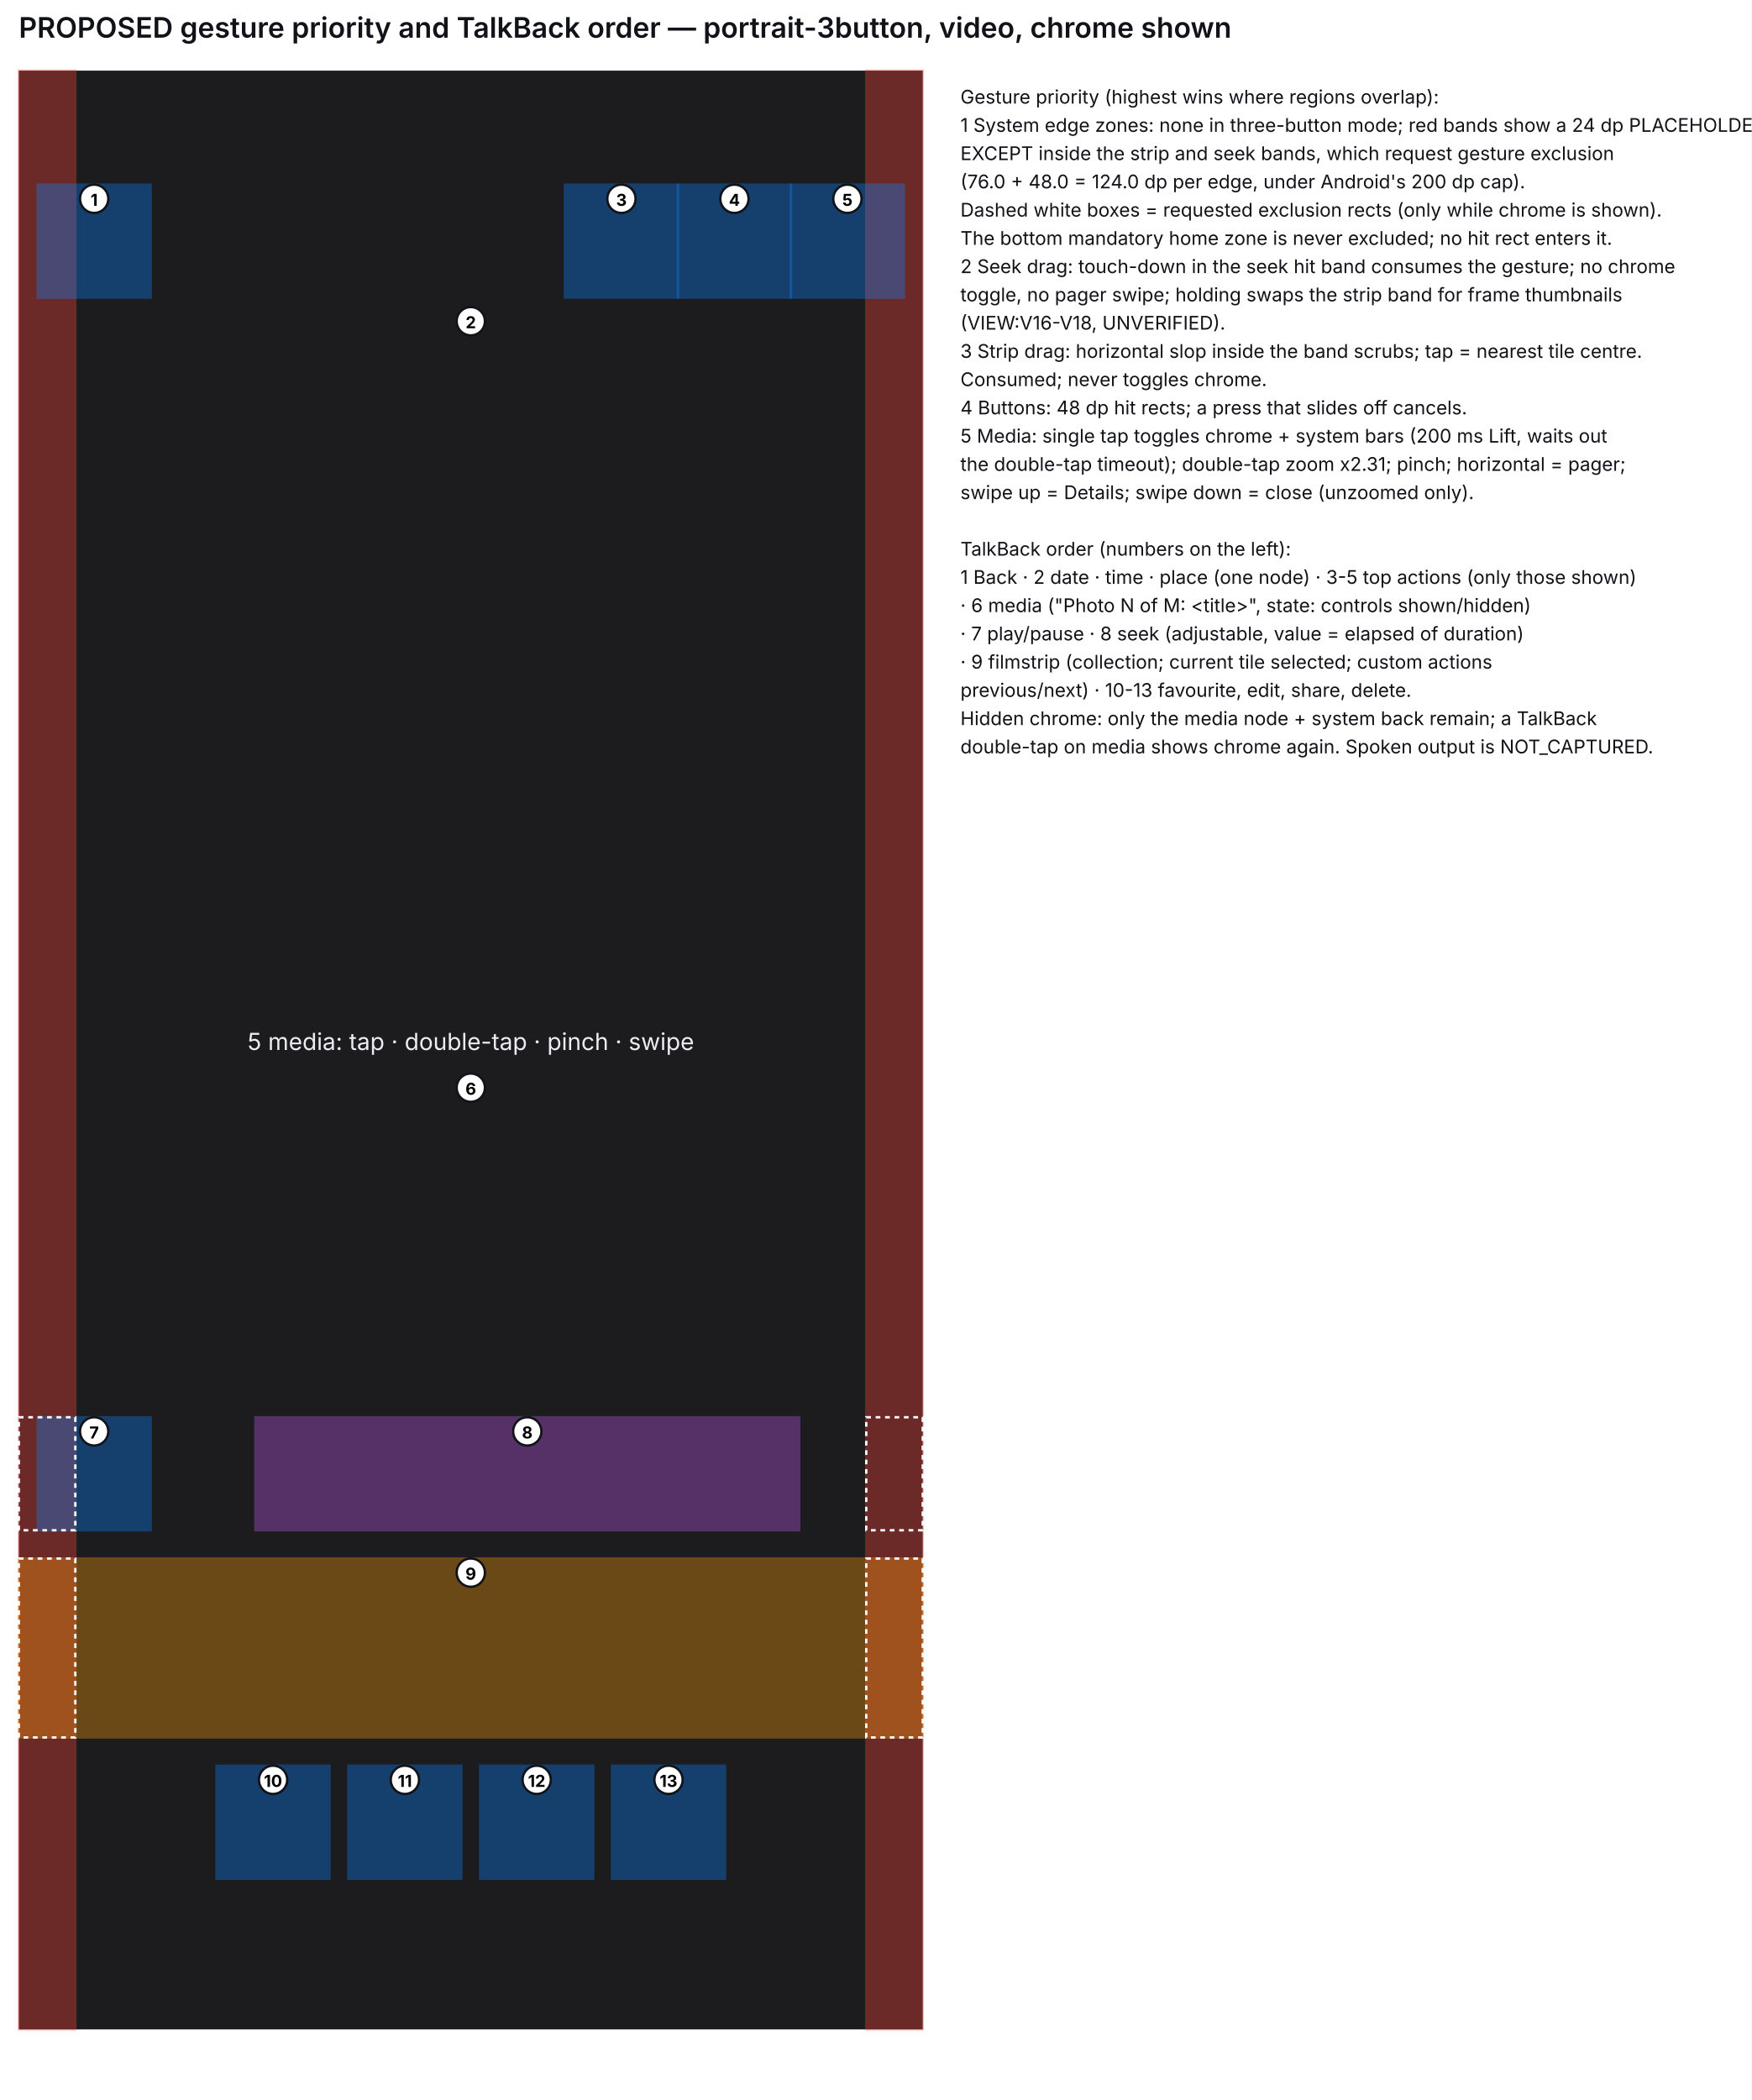
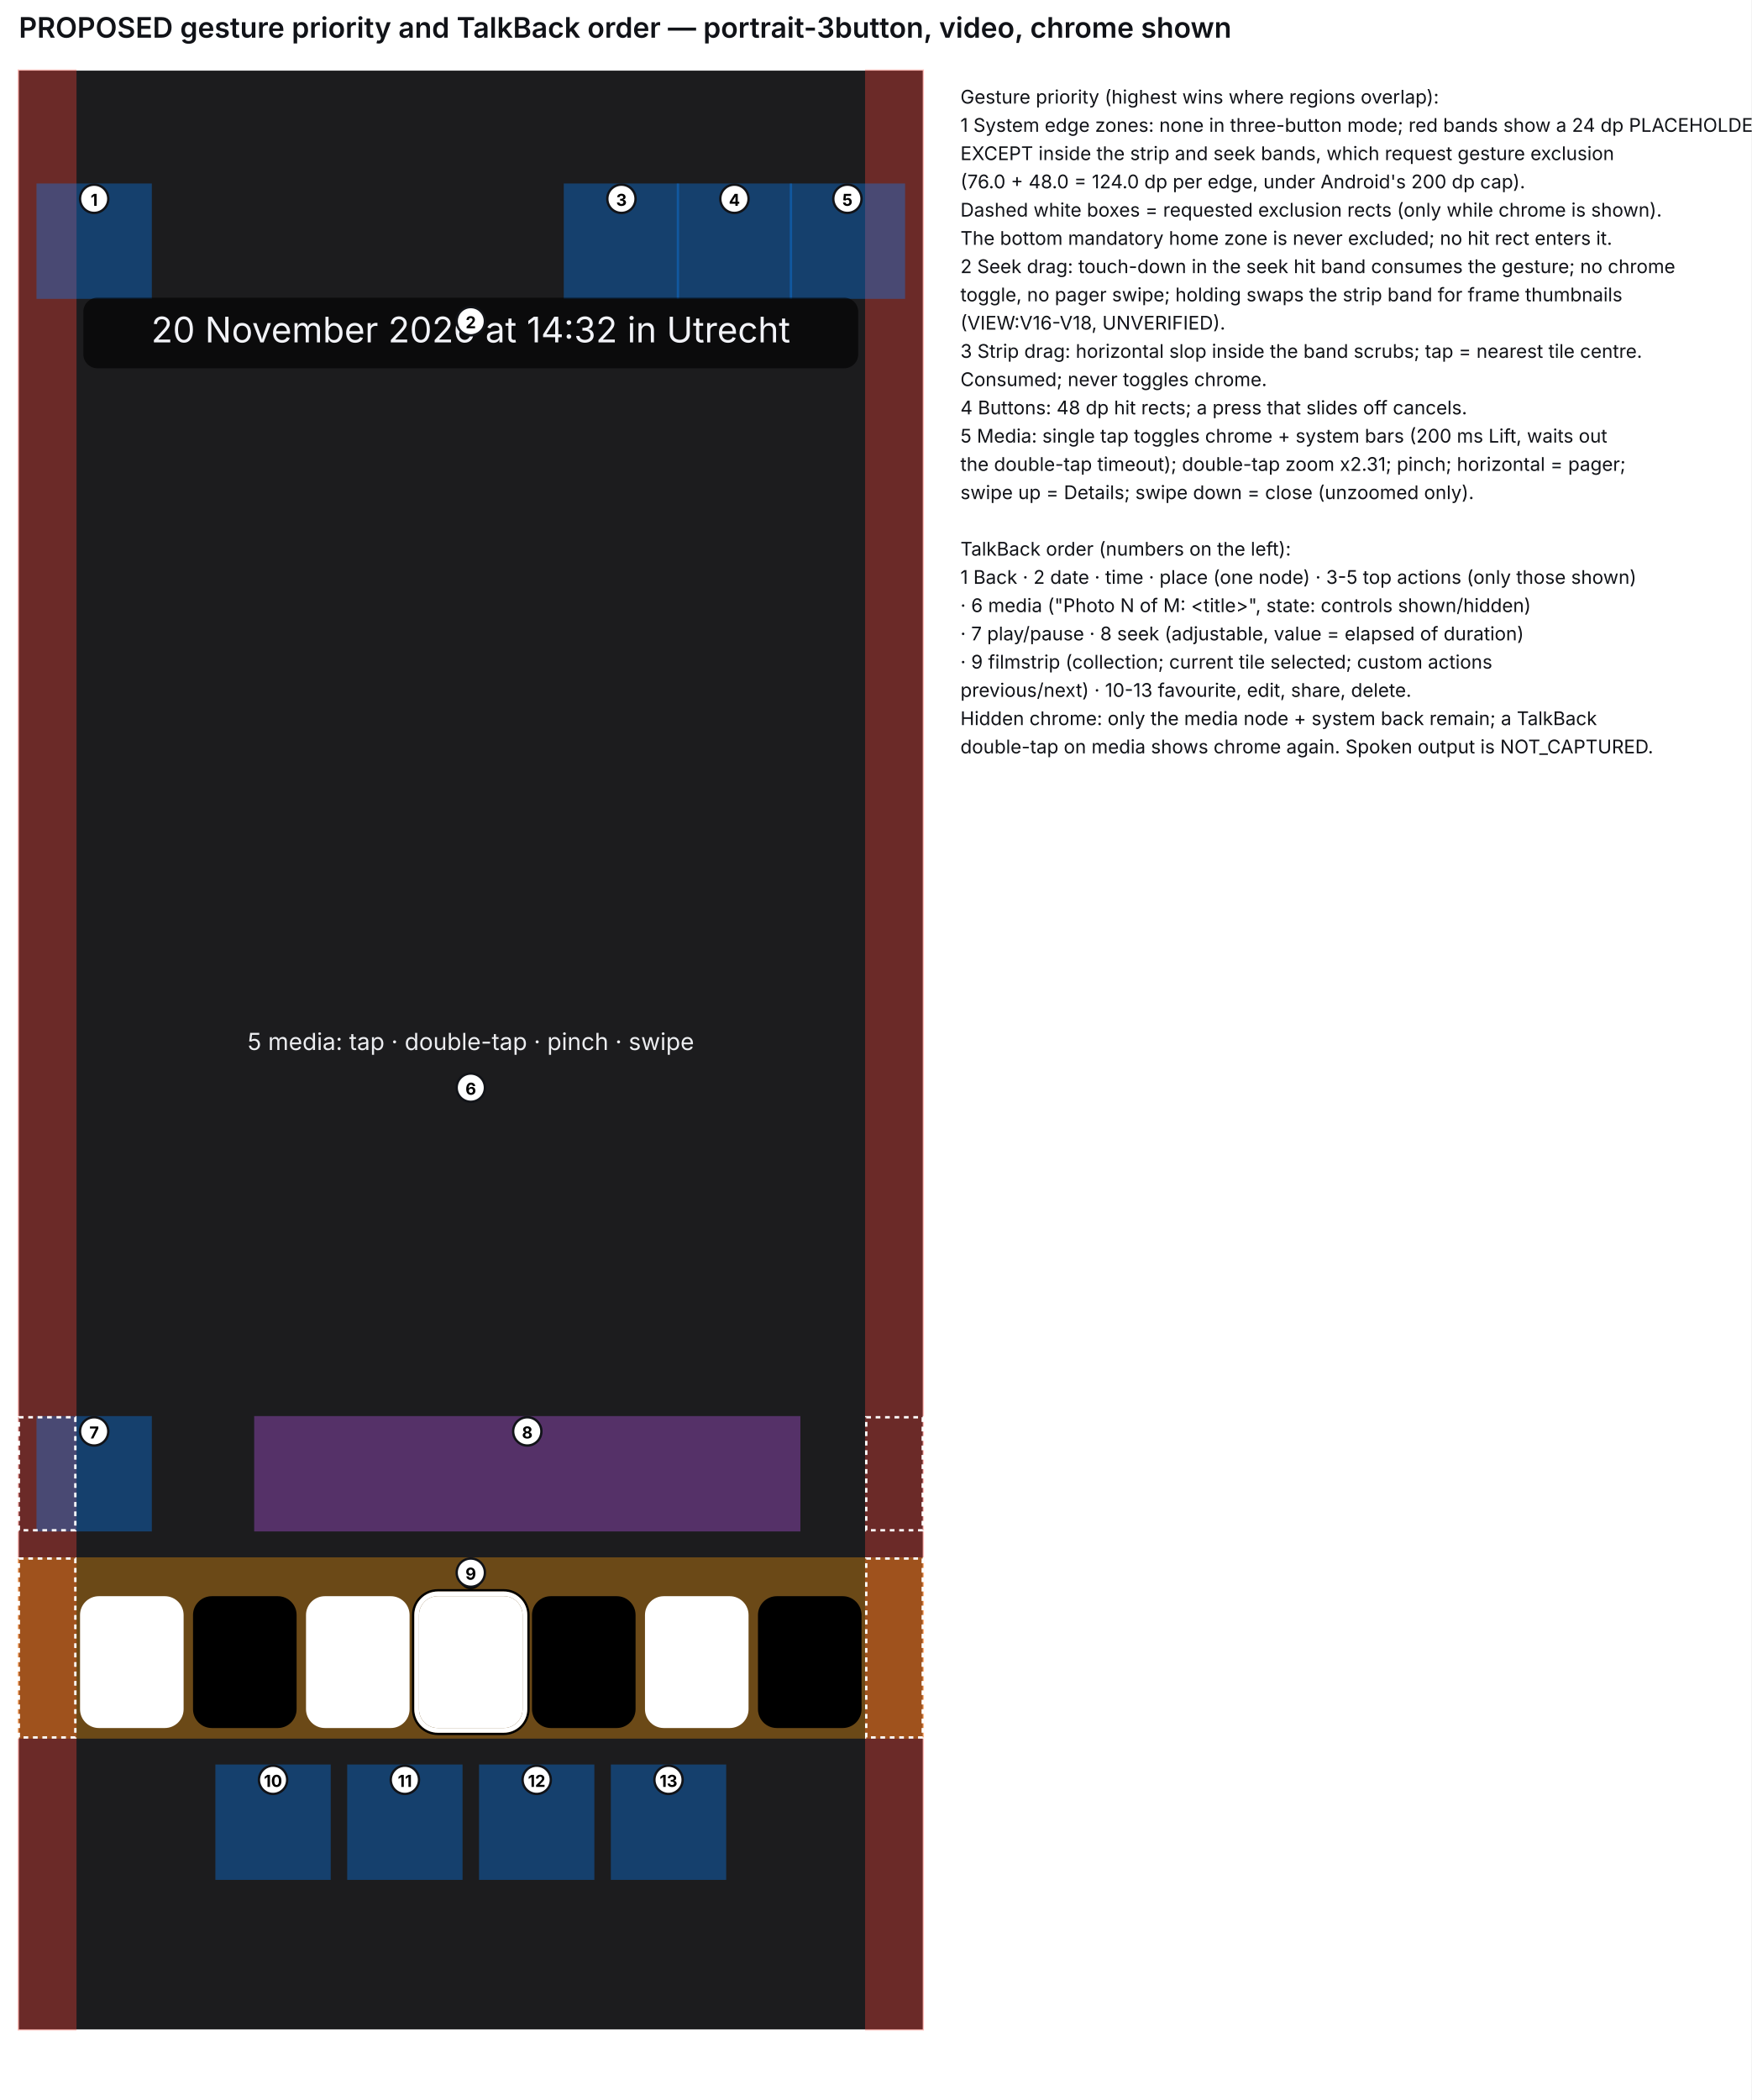
<svg xmlns="http://www.w3.org/2000/svg" viewBox="0 0 744.0 892.0" font-family="Inter, Arial, sans-serif" font-size="8">
  <rect width="744.0" height="892.0" fill="#FFFFFF" />
  <text x="8" y="16" font-size="12" font-weight="600" fill="#111318">PROPOSED gesture priority and TalkBack order — portrait-3button, video, chrome shown</text>
  <g transform="translate(8,30)">
    <rect width="384.0" height="832.0" fill="#1C1C1E" />
    <rect x="0.0" y="0.0" width="24.0" height="832.0" fill="#FF453A" opacity="0.35" stroke="#FF453A" />
    <rect x="360.0" y="0.0" width="24.0" height="832.0" fill="#FF453A" opacity="0.35" stroke="#FF453A" />
    <rect x="100.48" y="572.0" width="231.04" height="48.0" fill="#BF5AF2" opacity="0.35" stroke="#BF5AF2" />
    <rect x="0.0" y="632.0" width="384.0" height="76.0" fill="#FF9F0A" opacity="0.35" stroke="#FF9F0A" />
    <rect x="8.0" y="48.44" width="48.0" height="48.0" fill="#0A84FF" opacity="0.35" stroke="#0A84FF" />
    <rect x="232.0" y="48.44" width="48.0" height="48.0" fill="#0A84FF" opacity="0.35" stroke="#0A84FF" />
    <rect x="280.0" y="48.44" width="48.0" height="48.0" fill="#0A84FF" opacity="0.35" stroke="#0A84FF" />
    <rect x="328.0" y="48.44" width="48.0" height="48.0" fill="#0A84FF" opacity="0.35" stroke="#0A84FF" />
    <rect x="8.0" y="572.0" width="48.0" height="48.0" fill="#0A84FF" opacity="0.35" stroke="#0A84FF" />
    <rect x="84.0" y="720.0" width="48.0" height="48.0" fill="#0A84FF" opacity="0.35" stroke="#0A84FF" />
    <rect x="140.0" y="720.0" width="48.0" height="48.0" fill="#0A84FF" opacity="0.35" stroke="#0A84FF" />
    <rect x="196.0" y="720.0" width="48.0" height="48.0" fill="#0A84FF" opacity="0.35" stroke="#0A84FF" />
    <rect x="252.0" y="720.0" width="48.0" height="48.0" fill="#0A84FF" opacity="0.35" stroke="#0A84FF" />
+     <rect x="170.0" y="648.0" width="44.0" height="56.0" rx="8.0" fill="#FFFFFF" />
+     <rect x="167.5" y="645.5" width="49.0" height="61.0" rx="10.5" fill="none" stroke="#000" stroke-width="1.0" />
+     <rect x="169.0" y="647.0" width="46.0" height="58.0" rx="9.0" fill="none" stroke="#FFF" stroke-width="2.0" />
+     <circle cx="192.0" cy="640.0" r="5.0" fill="#000" />
+     <circle cx="192.0" cy="640.0" r="4.0" fill="#8C9BFF" />
+     <rect x="218.0" y="648.0" width="44.0" height="56.0" rx="8.0" fill="#000000" />
+     <rect x="266.0" y="648.0" width="44.0" height="56.0" rx="8.0" fill="#FFFFFF" />
+     <rect x="314.0" y="648.0" width="44.0" height="56.0" rx="8.0" fill="#000000" />
+     <rect x="122.0" y="648.0" width="44.0" height="56.0" rx="8.0" fill="#FFFFFF" />
+     <rect x="74.0" y="648.0" width="44.0" height="56.0" rx="8.0" fill="#000000" />
+     <rect x="26.0" y="648.0" width="44.0" height="56.0" rx="8.0" fill="#FFFFFF" />
+     <rect x="27.4" y="96.44" width="329.2" height="30.0" rx="6" fill="#000" opacity="0.6" />
+     <text x="192.0" y="115.44" text-anchor="middle" fill="#F2F3F8" font-size="15.0">20 November 2026 at 14:32 in Utrecht</text>
    <text x="192.0" y="416.0" text-anchor="middle" fill="#ECEDF0" font-size="10">5 media: tap · double-tap · pinch · swipe</text>
    <rect x="0" y="632.0" width="24" height="76.0" fill="none" stroke="#FFFFFF" stroke-dasharray="2 2" />
    <rect x="360.0" y="632.0" width="24" height="76.0" fill="none" stroke="#FFFFFF" stroke-dasharray="2 2" />
    <rect x="0" y="572.0" width="24" height="48.0" fill="none" stroke="#FFFFFF" stroke-dasharray="2 2" />
    <rect x="360.0" y="572.0" width="24" height="48.0" fill="none" stroke="#FFFFFF" stroke-dasharray="2 2" />
    <circle cx="32.0" cy="54.44" r="6" fill="#FFFFFF" stroke="#111318" />
    <text x="32.0" y="57.44" text-anchor="middle" font-size="7" font-weight="700">1</text>
    <circle cx="192.0" cy="106.44" r="6" fill="#FFFFFF" stroke="#111318" />
    <text x="192.0" y="109.44" text-anchor="middle" font-size="7" font-weight="700">2</text>
    <circle cx="256.0" cy="54.44" r="6" fill="#FFFFFF" stroke="#111318" />
    <text x="256.0" y="57.44" text-anchor="middle" font-size="7" font-weight="700">3</text>
    <circle cx="304.0" cy="54.44" r="6" fill="#FFFFFF" stroke="#111318" />
    <text x="304.0" y="57.44" text-anchor="middle" font-size="7" font-weight="700">4</text>
    <circle cx="352.0" cy="54.44" r="6" fill="#FFFFFF" stroke="#111318" />
    <text x="352.0" y="57.44" text-anchor="middle" font-size="7" font-weight="700">5</text>
    <circle cx="192.0" cy="432.0" r="6" fill="#FFFFFF" stroke="#111318" />
    <text x="192.0" y="435.0" text-anchor="middle" font-size="7" font-weight="700">6</text>
    <circle cx="32.0" cy="578.0" r="6" fill="#FFFFFF" stroke="#111318" />
    <text x="32.0" y="581.0" text-anchor="middle" font-size="7" font-weight="700">7</text>
    <circle cx="216.0" cy="578.0" r="6" fill="#FFFFFF" stroke="#111318" />
    <text x="216.0" y="581.0" text-anchor="middle" font-size="7" font-weight="700">8</text>
    <circle cx="192.0" cy="638.0" r="6" fill="#FFFFFF" stroke="#111318" />
    <text x="192.0" y="641.0" text-anchor="middle" font-size="7" font-weight="700">9</text>
    <circle cx="108.0" cy="726.0" r="6" fill="#FFFFFF" stroke="#111318" />
    <text x="108.0" y="729.0" text-anchor="middle" font-size="7" font-weight="700">10</text>
    <circle cx="164.0" cy="726.0" r="6" fill="#FFFFFF" stroke="#111318" />
    <text x="164.0" y="729.0" text-anchor="middle" font-size="7" font-weight="700">11</text>
    <circle cx="220.0" cy="726.0" r="6" fill="#FFFFFF" stroke="#111318" />
    <text x="220.0" y="729.0" text-anchor="middle" font-size="7" font-weight="700">12</text>
    <circle cx="276.0" cy="726.0" r="6" fill="#FFFFFF" stroke="#111318" />
    <text x="276.0" y="729.0" text-anchor="middle" font-size="7" font-weight="700">13</text>
  </g>
  <text x="408.0" y="44" fill="#111318">Gesture priority (highest wins where regions overlap):</text>
  <text x="408.0" y="56" fill="#111318">1  System edge zones: none in three-button mode; red bands show a 24 dp PLACEHOLDER,</text>
  <text x="408.0" y="68" fill="#111318">   EXCEPT inside the strip and seek bands, which request gesture exclusion</text>
  <text x="408.0" y="80" fill="#111318">   (76.0 + 48.0 = 124.0 dp per edge, under Android's 200 dp cap).</text>
  <text x="408.0" y="92" fill="#111318">   Dashed white boxes = requested exclusion rects (only while chrome is shown).</text>
  <text x="408.0" y="104" fill="#111318">   The bottom mandatory home zone is never excluded; no hit rect enters it.</text>
  <text x="408.0" y="116" fill="#111318">2  Seek drag: touch-down in the seek hit band consumes the gesture; no chrome</text>
  <text x="408.0" y="128" fill="#111318">   toggle, no pager swipe; holding swaps the strip band for frame thumbnails</text>
  <text x="408.0" y="140" fill="#111318">   (VIEW:V16-V18, UNVERIFIED).</text>
  <text x="408.0" y="152" fill="#111318">3  Strip drag: horizontal slop inside the band scrubs; tap = nearest tile centre.</text>
  <text x="408.0" y="164" fill="#111318">   Consumed; never toggles chrome.</text>
  <text x="408.0" y="176" fill="#111318">4  Buttons: 48 dp hit rects; a press that slides off cancels.</text>
  <text x="408.0" y="188" fill="#111318">5  Media: single tap toggles chrome + system bars (200 ms Lift, waits out</text>
  <text x="408.0" y="200" fill="#111318">   the double-tap timeout); double-tap zoom x2.31; pinch; horizontal = pager;</text>
  <text x="408.0" y="212" fill="#111318">   swipe up = Details; swipe down = close (unzoomed only).</text>
  <text x="408.0" y="224" fill="#111318" />
  <text x="408.0" y="236" fill="#111318">TalkBack order (numbers on the left):</text>
  <text x="408.0" y="248" fill="#111318">1 Back · 2 date · time · place (one node) · 3-5 top actions (only those shown)</text>
  <text x="408.0" y="260" fill="#111318">· 6 media ("Photo N of M: &lt;title&gt;", state: controls shown/hidden)</text>
  <text x="408.0" y="272" fill="#111318">· 7 play/pause · 8 seek (adjustable, value = elapsed of duration)</text>
  <text x="408.0" y="284" fill="#111318">· 9 filmstrip (collection; current tile selected; custom actions</text>
  <text x="408.0" y="296" fill="#111318">  previous/next) · 10-13 favourite, edit, share, delete.</text>
  <text x="408.0" y="308" fill="#111318">Hidden chrome: only the media node + system back remain; a TalkBack</text>
  <text x="408.0" y="320" fill="#111318">double-tap on media shows chrome again. Spoken output is NOT_CAPTURED.</text>
</svg>
